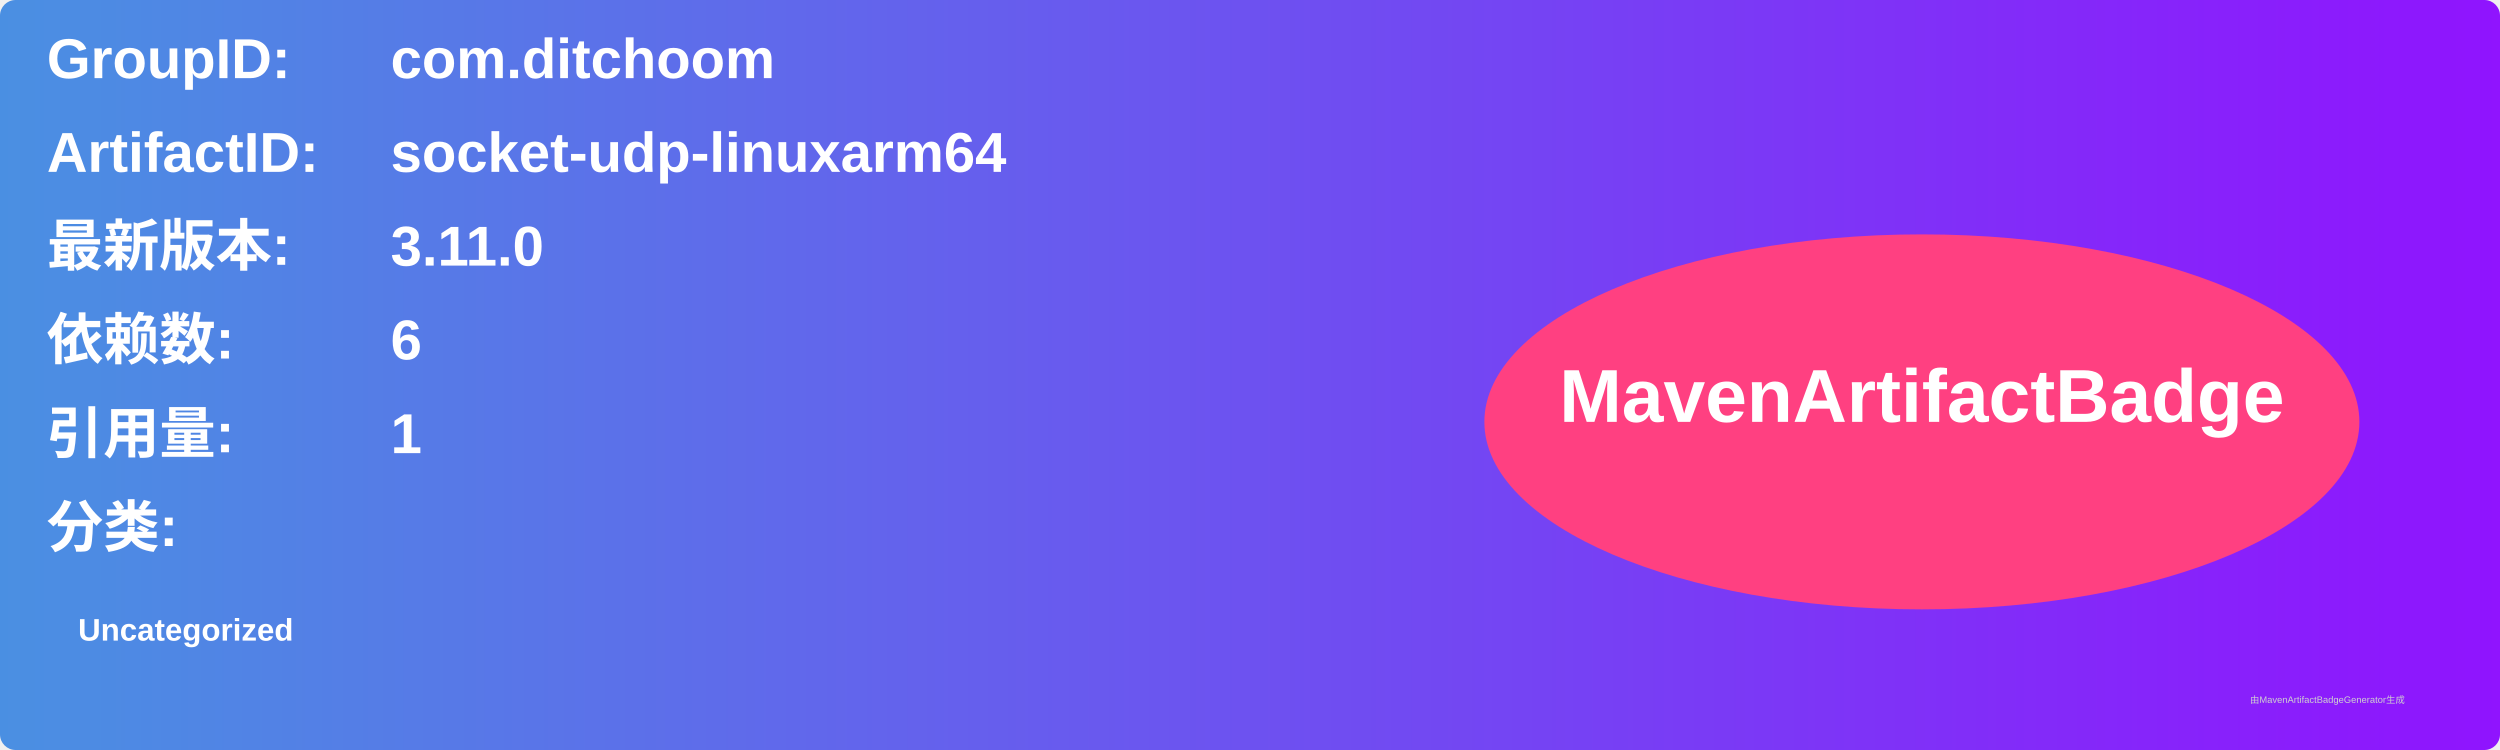
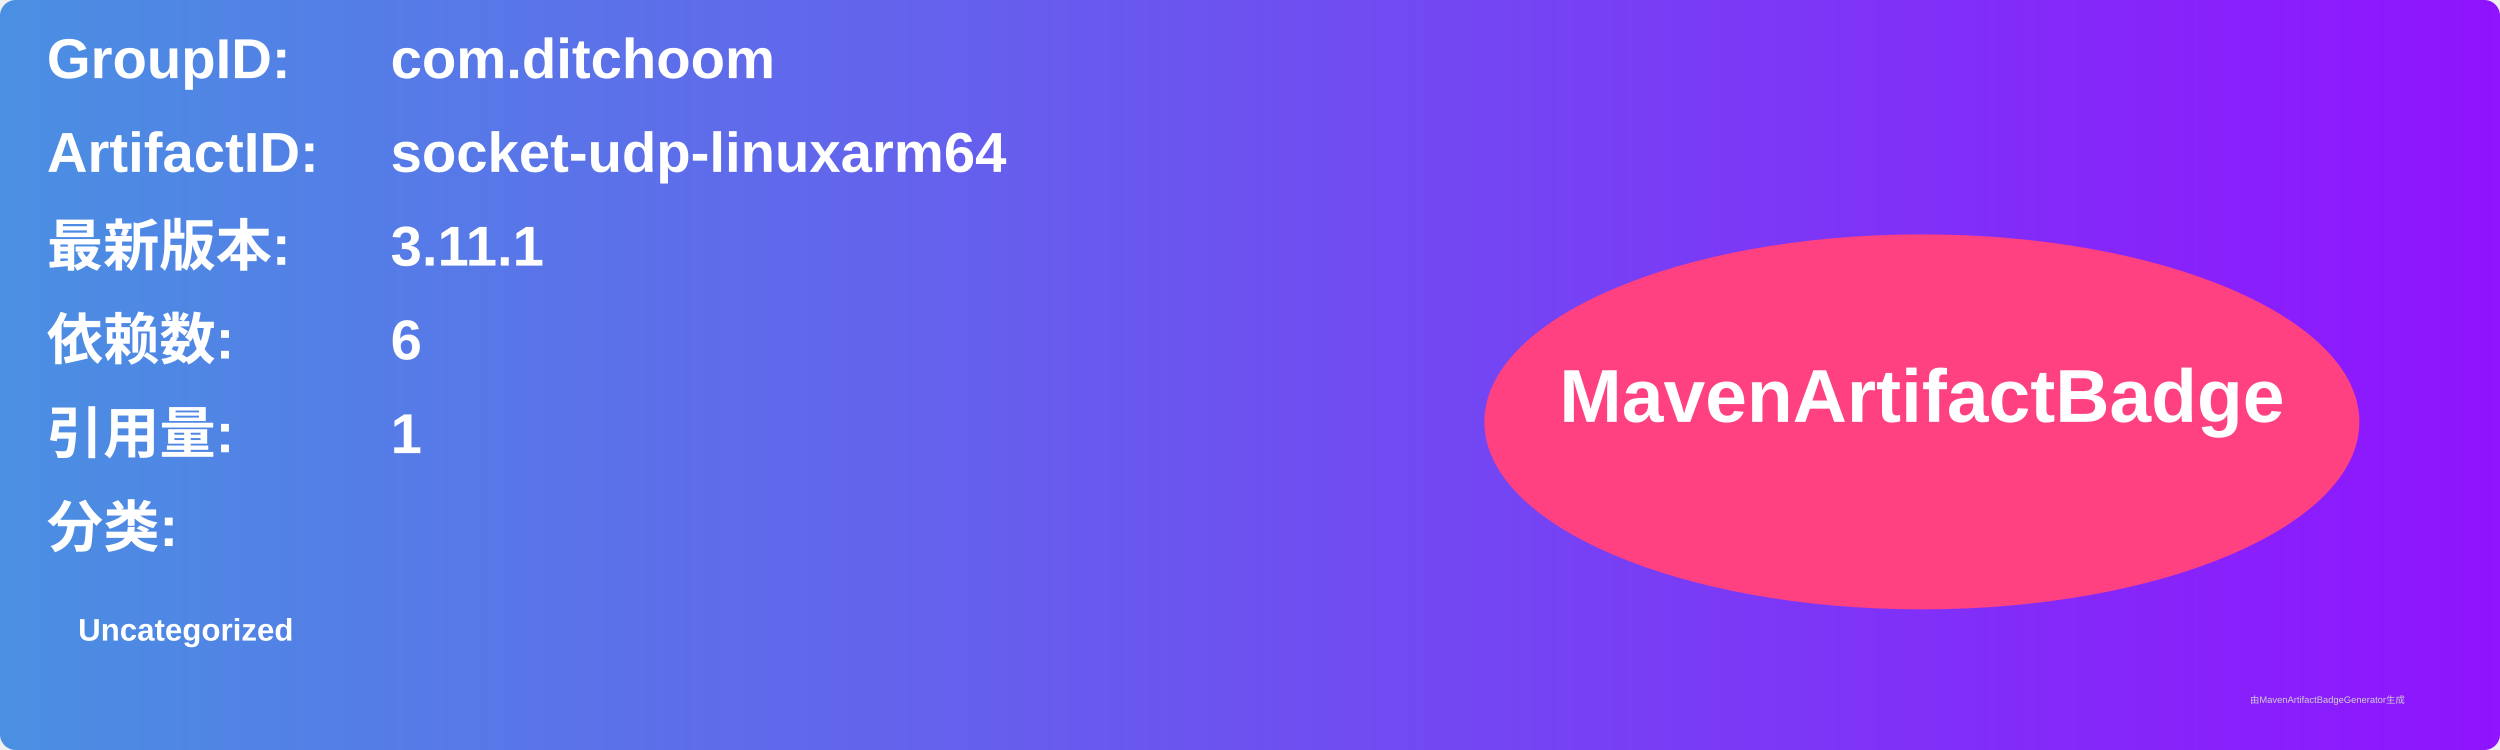
<svg xmlns="http://www.w3.org/2000/svg" width="800" height="240" viewBox="0 0 800 240">
  <linearGradient id="grad" x1="0%" y1="0%" x2="100%" y2="0%">
    <stop offset="0%" stop-color="#4a90e2" />
    <stop offset="100%" stop-color="#9013fe" />
  </linearGradient>
  <rect width="100%" height="100%" rx="5" ry="5" fill="url(#grad)" />
  <g transform="translate(15, 15)">
    <text x="0" y="10" font-family="Arial" font-size="18" fill="white" font-weight="bold" width="260">GroupID:</text>
    <text x="110" y="10" font-family="Arial" font-size="18" fill="white" font-weight="bold" width="460">com.ditchoom</text>
    <text x="0" y="40" font-family="Arial" font-size="18" fill="white" font-weight="bold" width="260">ArtifactID:</text>
    <text x="110" y="40" font-family="Arial" font-size="18" fill="white" font-weight="bold" width="460">socket-udp-linuxarm64</text>
    <text x="0" y="70" font-family="Arial" font-size="18" fill="white" font-weight="bold">最新版本:</text>
    <text x="110" y="70" font-family="Arial" font-size="18" fill="white" font-weight="bold">
-       <tspan font-weight="bold">3.11.0</tspan>
+       <tspan font-weight="bold">3.11.1</tspan>
    </text>
    <text x="0" y="100" font-family="Arial" font-size="18" fill="white" font-weight="bold">依赖数: </text>
    <text x="110" y="100" font-family="Arial" font-size="18" fill="white">
      <tspan font-weight="bold">6</tspan>
    </text>
    <text x="0" y="130" font-family="Arial" font-size="18" fill="white" font-weight="bold">引用量: </text>
    <text x="110" y="130" font-family="Arial" font-size="18" fill="white">
      <tspan font-weight="bold">1</tspan>
    </text>
    <text x="0" y="160" font-family="Arial" font-size="18" fill="white" font-weight="bold">分类:</text>
    <text x="10" y="190" font-family="Arial" font-size="10" fill="white">
      <tspan font-weight="bold">Uncategorized</tspan>
    </text>
    <ellipse cx="600" cy="120" rx="140" ry="60" fill="#ff4081" />
    <text x="600" y="120" text-anchor="middle" font-family="Arial" font-size="24" fill="white" font-weight="bold">MavenArtifactBadge</text>
  </g>
  <text x="720" y="225" font-family="Arial" font-size="3" fill="#d0d0d0">由MavenArtifactBadgeGenerator生成</text>
</svg>
